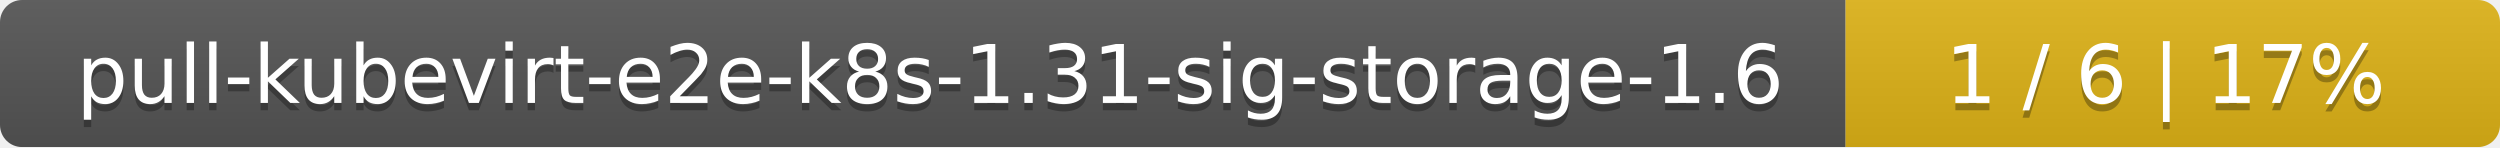
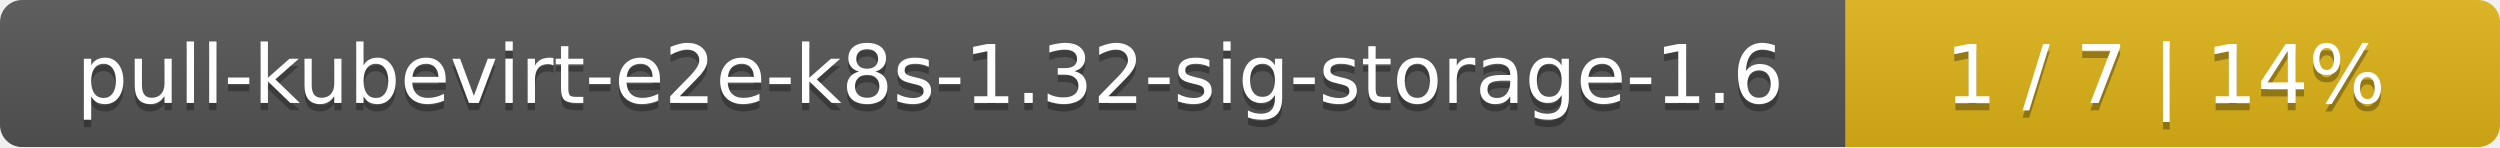
<svg xmlns="http://www.w3.org/2000/svg" width="340" height="20">
  <linearGradient id="smooth" x2="0" y2="100%">
    <stop offset="0" stop-color="#bbb" stop-opacity=".1" />
    <stop offset="1" stop-opacity=".1" />
  </linearGradient>
  <mask id="round">
    <rect width="340" height="20" rx="3" fill="#fff" />
  </mask>
  <g mask="url(#round)">
    <rect width="251" height="20" fill="#555" />
    <rect x="251" width="89" height="20" fill="#dfb317" />
    <rect width="340" height="20" fill="url(#smooth)" />
  </g>
  <g fill="#fff" text-anchor="middle" font-family="DejaVu Sans,Verdana,Geneva,sans-serif" font-size="11">
-     <text x="126.5" y="15" fill="#010101" fill-opacity=".3">pull-kubevirt-e2e-k8s-1.31-sig-storage-1.6</text>
-     <text x="126.5" y="14">pull-kubevirt-e2e-k8s-1.31-sig-storage-1.6</text>
-     <text x="294.5" y="15" fill="#010101" fill-opacity=".3">1 / 6    |    17%</text>
-     <text x="294.5" y="14">1 / 6    |    17%</text>
+     <text x="126.5" y="15" fill="#010101" fill-opacity=".3">pull-kubevirt-e2e-k8s-1.32-sig-storage-1.6</text>
+     <text x="126.5" y="14">pull-kubevirt-e2e-k8s-1.32-sig-storage-1.6</text>
+     <text x="294.5" y="15" fill="#010101" fill-opacity=".3">1 / 7    |    14%</text>
+     <text x="294.5" y="14">1 / 7    |    14%</text>
  </g>
</svg>
